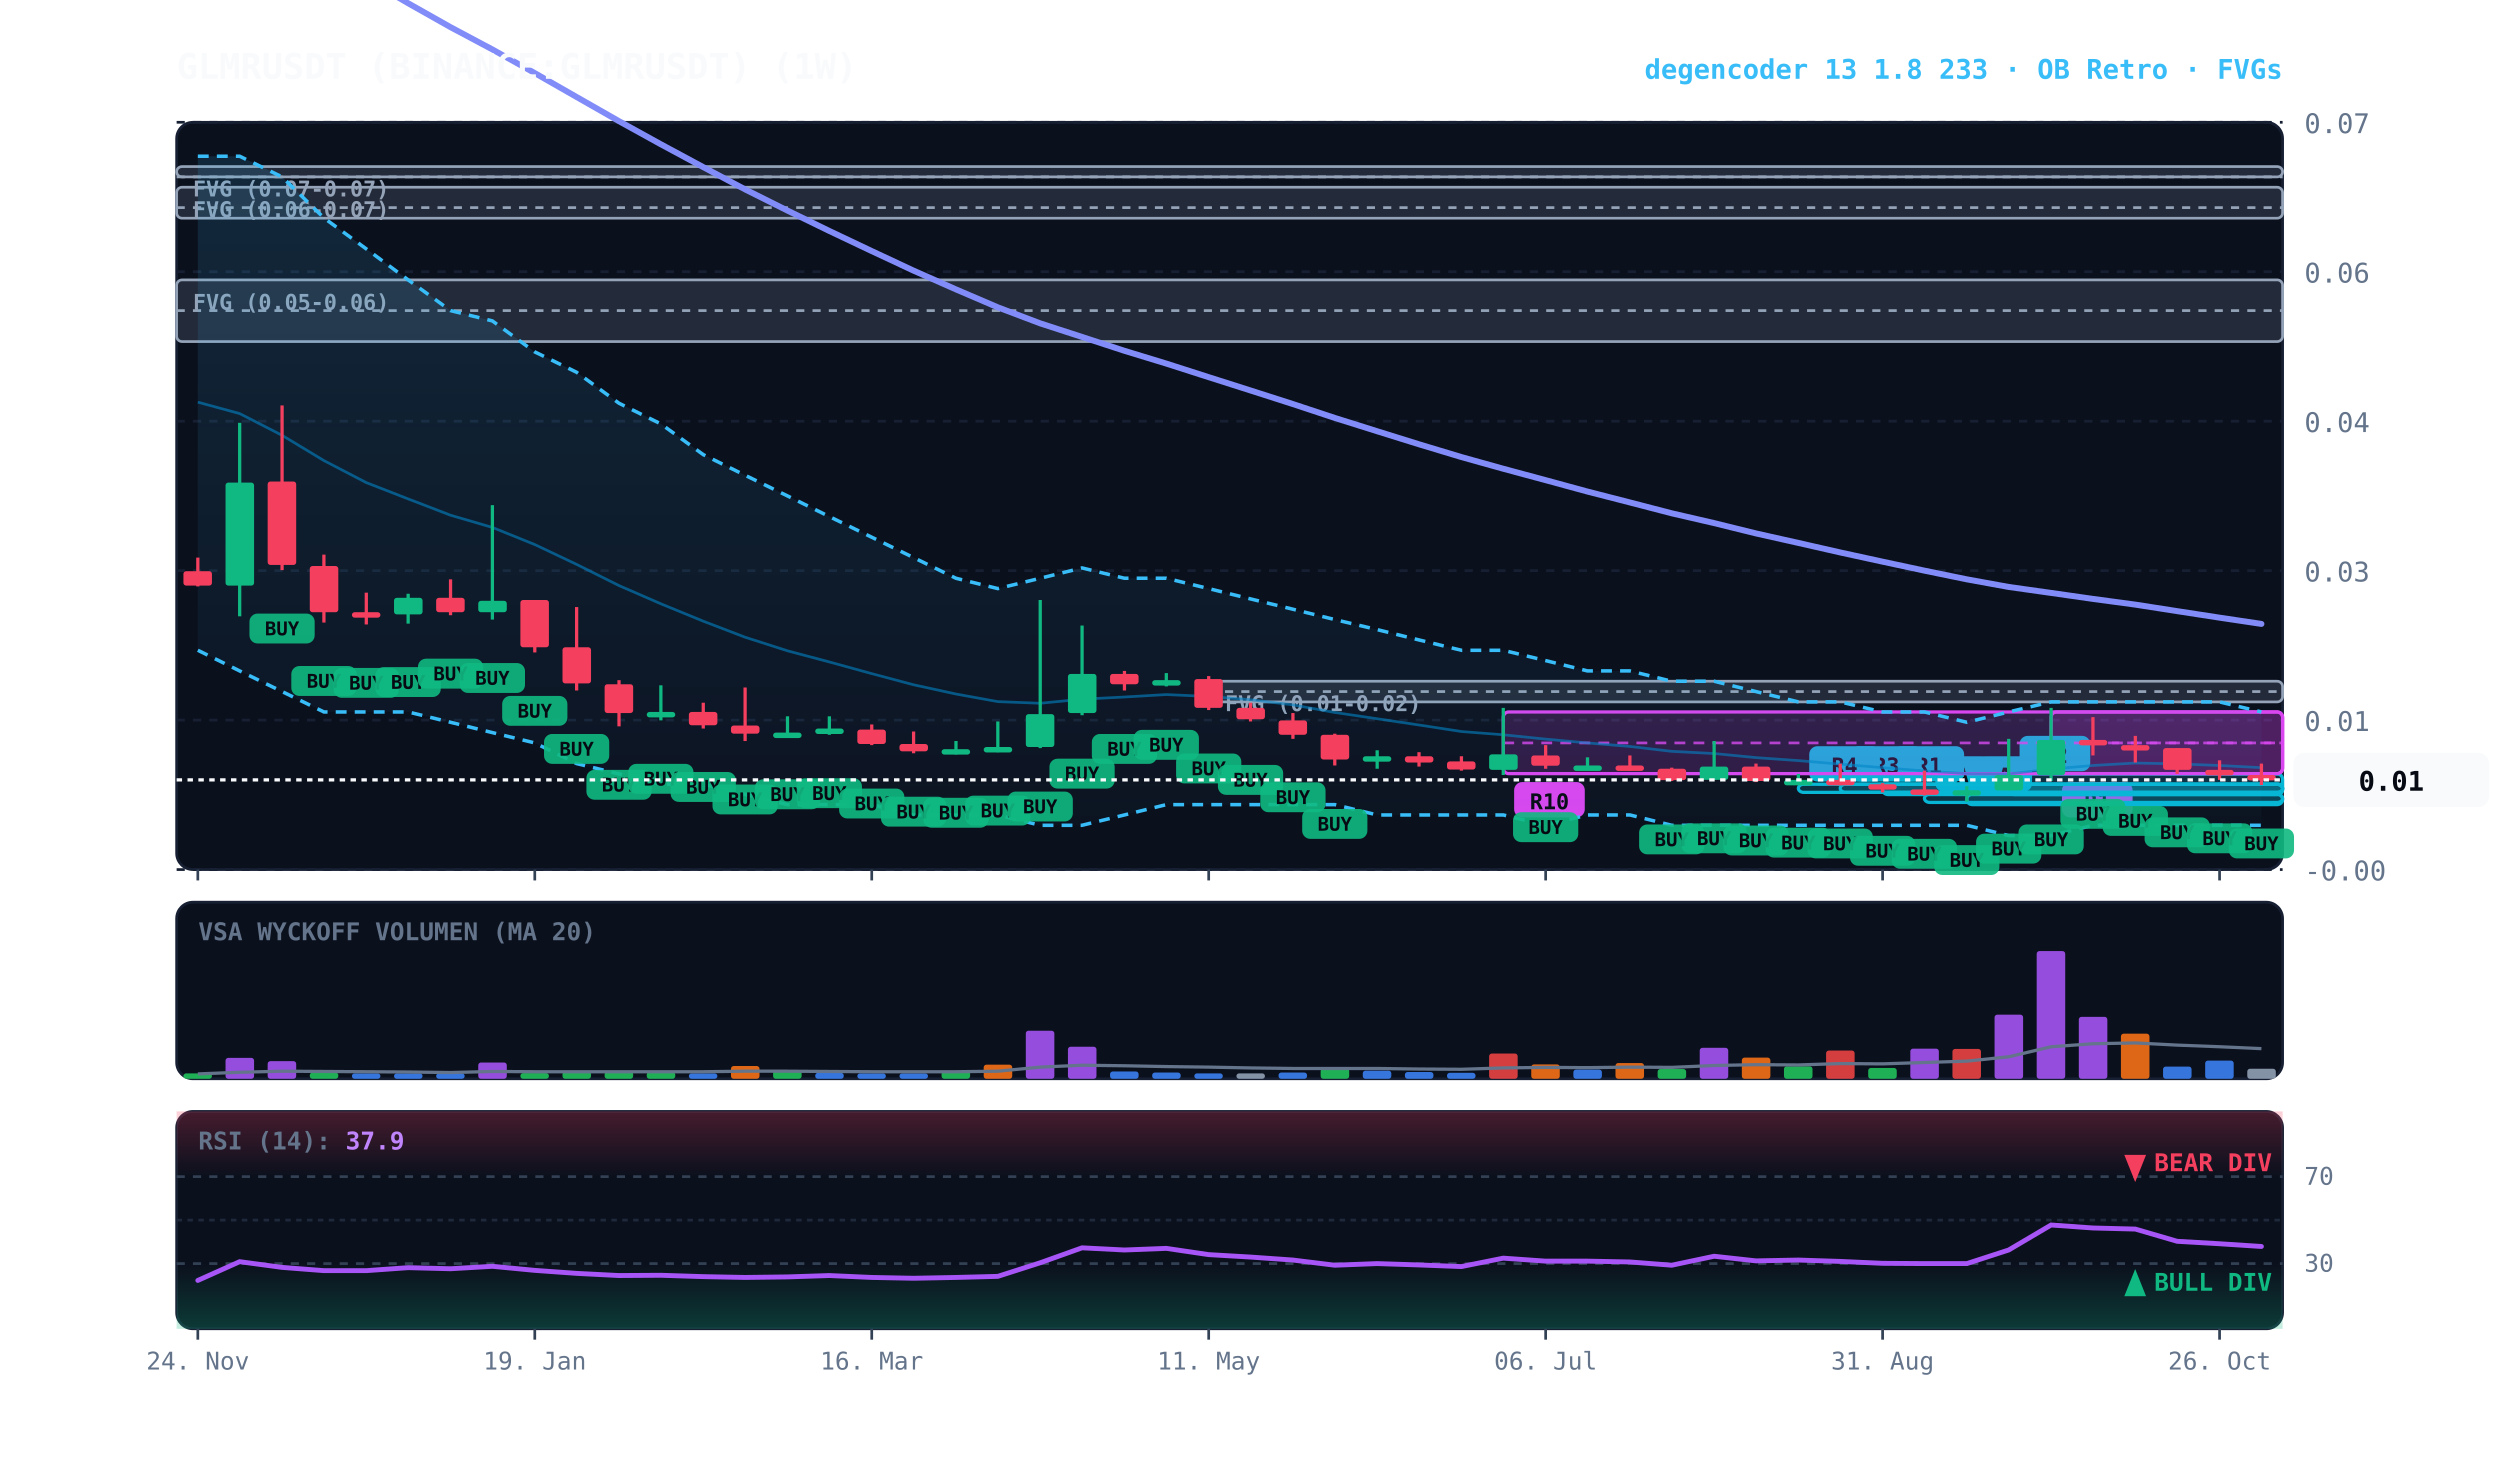
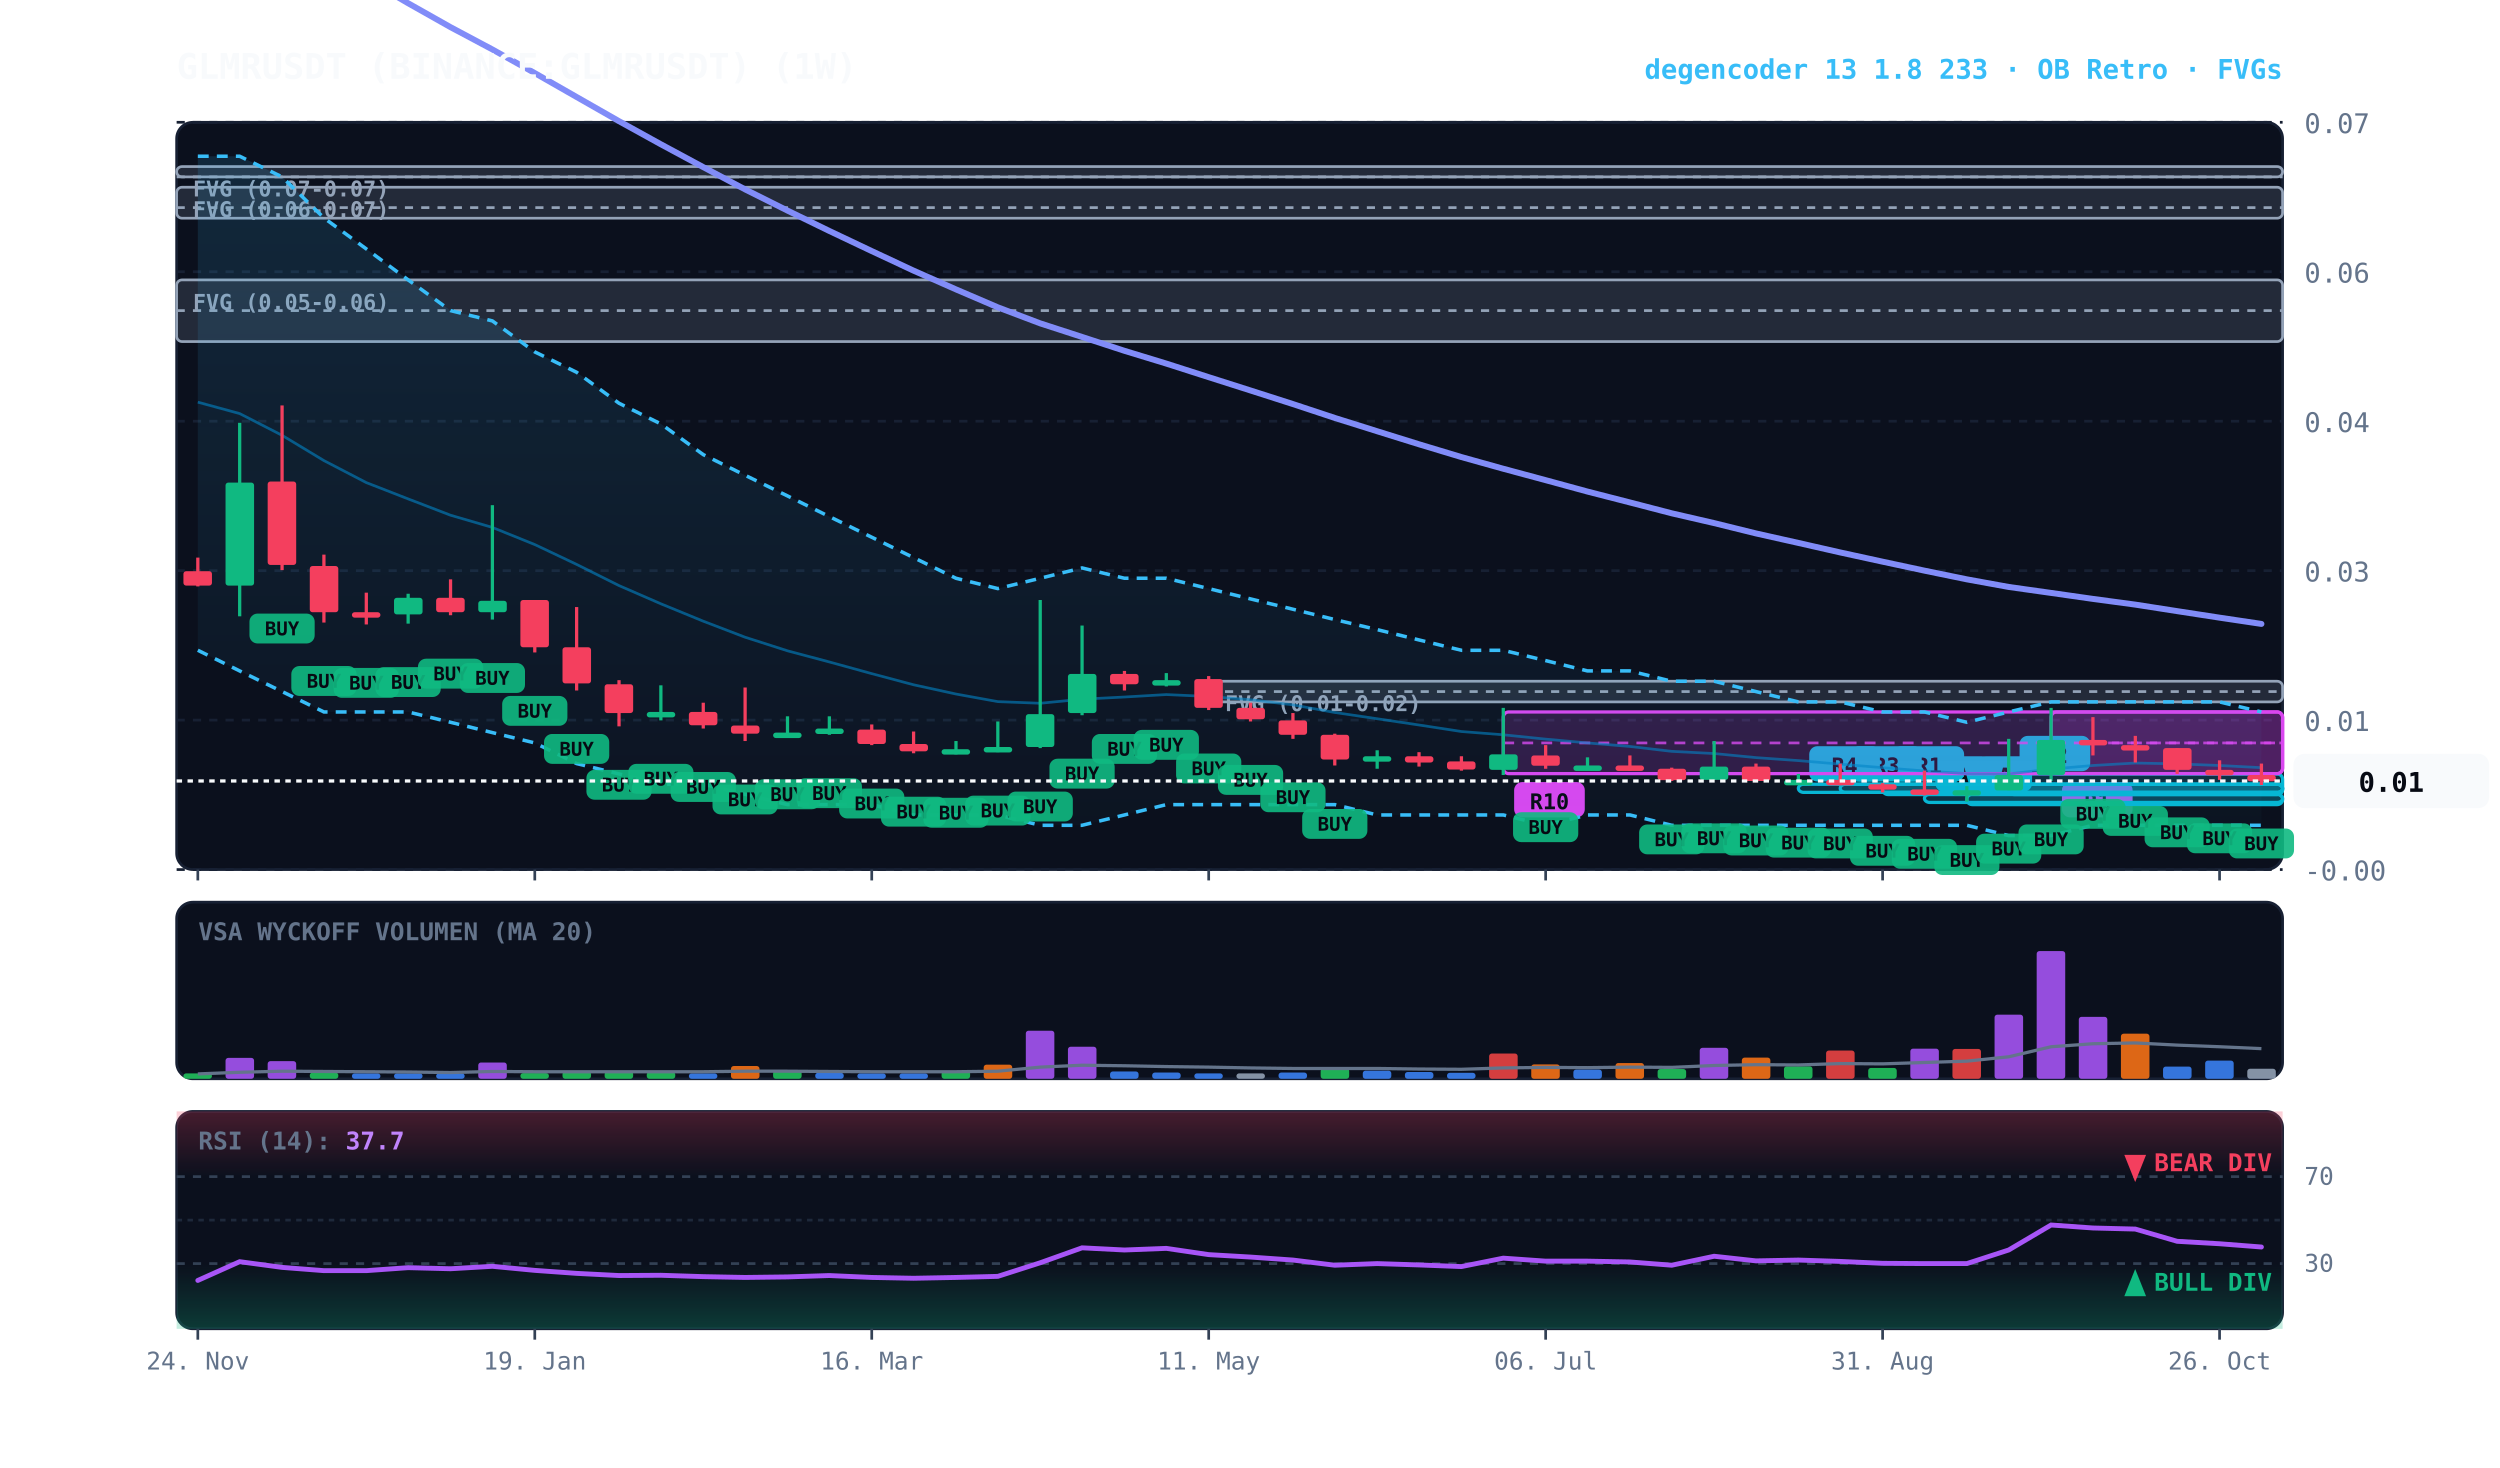
<svg xmlns="http://www.w3.org/2000/svg" viewBox="0 0 920 540" width="100%" height="100%" style="background:#070a13; font-family:'JetBrains Mono', monospace;">
  <defs>
    <linearGradient id="cloud-grad" x1="0%" y1="0%" x2="0%" y2="100%">
      <stop offset="0%" stop-color="#38bdf8" stop-opacity="0.14" />
      <stop offset="100%" stop-color="#38bdf8" stop-opacity="0.02" />
    </linearGradient>
    <linearGradient id="rsi-overbought" x1="0%" y1="0%" x2="0%" y2="100%">
      <stop offset="0%" stop-color="#f43f5e" stop-opacity="0.25" />
      <stop offset="100%" stop-color="#f43f5e" stop-opacity="0.0" />
    </linearGradient>
    <linearGradient id="rsi-oversold" x1="0%" y1="0%" x2="0%" y2="100%">
      <stop offset="0%" stop-color="#10b981" stop-opacity="0.0" />
      <stop offset="100%" stop-color="#10b981" stop-opacity="0.25" />
    </linearGradient>
  </defs>
  <rect x="65" y="45" width="775" height="275" fill="#0b101d" rx="6" stroke="#172033" stroke-width="1" />
  <rect x="65" y="332" width="775" height="65" fill="#0b101d" rx="6" stroke="#172033" stroke-width="1" />
  <rect x="65" y="409" width="775" height="80" fill="#0b101d" rx="6" stroke="#172033" stroke-width="1" />
  <line x1="65" y1="320.0" x2="840" y2="320.0" stroke="#172033" stroke-dasharray="3,3" stroke-width="1" />
  <text x="848" y="324.0" fill="#64748b" font-size="10" text-anchor="start">-0.00</text>
  <line x1="65" y1="265.0" x2="840" y2="265.0" stroke="#172033" stroke-dasharray="3,3" stroke-width="1" />
  <text x="848" y="269.0" fill="#64748b" font-size="10" text-anchor="start">0.01</text>
  <line x1="65" y1="210.0" x2="840" y2="210.0" stroke="#172033" stroke-dasharray="3,3" stroke-width="1" />
  <text x="848" y="214.0" fill="#64748b" font-size="10" text-anchor="start">0.03</text>
  <line x1="65" y1="155.0" x2="840" y2="155.0" stroke="#172033" stroke-dasharray="3,3" stroke-width="1" />
  <text x="848" y="159.0" fill="#64748b" font-size="10" text-anchor="start">0.04</text>
  <line x1="65" y1="100.0" x2="840" y2="100.0" stroke="#172033" stroke-dasharray="3,3" stroke-width="1" />
  <text x="848" y="104.0" fill="#64748b" font-size="10" text-anchor="start">0.06</text>
  <line x1="65" y1="45.0" x2="840" y2="45.0" stroke="#172033" stroke-dasharray="3,3" stroke-width="1" />
  <text x="848" y="49.0" fill="#64748b" font-size="10" text-anchor="start">0.07</text>
  <rect x="444.8" y="250.7" width="395.2" height="7.6" fill="rgba(148, 163, 184, 0.18)" stroke="#94a3b8" stroke-width="1" rx="2" />
  <line x1="444.8" y1="254.5" x2="840" y2="254.5" stroke="#94a3b8" stroke-dasharray="3,3" stroke-width="1" />
  <text x="450.8" y="261.7" fill="#94a3b8" font-size="8" font-weight="bold">FVG (0.01-0.02)</text>
  <rect x="65.0" y="103.0" width="775.0" height="22.7" fill="rgba(148, 163, 184, 0.18)" stroke="#94a3b8" stroke-width="1" rx="2" />
  <line x1="65.0" y1="114.3" x2="840" y2="114.3" stroke="#94a3b8" stroke-dasharray="3,3" stroke-width="1" />
  <text x="71.0" y="114.0" fill="#94a3b8" font-size="8" font-weight="bold">FVG (0.05-0.06)</text>
  <rect x="65.0" y="68.9" width="775.0" height="11.4" fill="rgba(148, 163, 184, 0.18)" stroke="#94a3b8" stroke-width="1" rx="2" />
  <line x1="65.0" y1="76.4" x2="840" y2="76.4" stroke="#94a3b8" stroke-dasharray="3,3" stroke-width="1" />
  <text x="71.0" y="79.9" fill="#94a3b8" font-size="8" font-weight="bold">FVG (0.06-0.07)</text>
  <rect x="65.0" y="61.3" width="775.0" height="3.8" fill="rgba(148, 163, 184, 0.18)" stroke="#94a3b8" stroke-width="1" rx="2" />
  <line x1="65.0" y1="65.1" x2="840" y2="65.1" stroke="#94a3b8" stroke-dasharray="3,3" stroke-width="1" />
  <text x="71.0" y="72.3" fill="#94a3b8" font-size="8" font-weight="bold">FVG (0.07-0.07)</text>
  <rect x="754.8" y="262.0" width="85.2" height="22.7" fill="rgba(217, 70, 239, 0.18)" stroke="#d946ef" stroke-width="1.2" rx="2" />
  <line x1="754.8" y1="273.4" x2="840" y2="273.4" stroke="#d946ef" stroke-dasharray="4,3" stroke-width="1.0" opacity="0.8" />
  <rect x="758.8" y="287.8" width="26" height="13" fill="#d946ef" rx="3" />
  <text x="771.8" y="297.8" fill="#070a13" font-size="8" font-weight="bold" text-anchor="middle">R1</text>
  <rect x="739.2" y="284.8" width="100.8" height="7.6" fill="rgba(6, 182, 212, 0.18)" stroke="#06b6d4" stroke-width="1.2" rx="2" />
  <line x1="739.2" y1="288.6" x2="840" y2="288.6" stroke="#06b6d4" stroke-dasharray="4,3" stroke-width="1.0" opacity="0.8" />
  <rect x="743.2" y="270.8" width="26" height="13" fill="#06b6d4" rx="3" />
  <text x="756.2" y="280.8" fill="#070a13" font-size="8" font-weight="bold" text-anchor="middle">R2</text>
  <rect x="723.8" y="292.3" width="116.2" height="3.8" fill="rgba(6, 182, 212, 0.18)" stroke="#06b6d4" stroke-width="1.2" rx="2" />
  <line x1="723.8" y1="292.3" x2="840" y2="292.3" stroke="#06b6d4" stroke-dasharray="4,3" stroke-width="1.0" opacity="0.8" />
  <rect x="727.8" y="278.3" width="20" height="13" fill="#06b6d4" rx="3" />
  <text x="737.8" y="288.3" fill="#070a13" font-size="8" font-weight="bold" text-anchor="middle">A</text>
  <rect x="708.2" y="292.3" width="131.8" height="3.0" fill="rgba(6, 182, 212, 0.18)" stroke="#06b6d4" stroke-width="1.2" rx="2" />
  <line x1="708.2" y1="292.3" x2="840" y2="292.3" stroke="#06b6d4" stroke-dasharray="4,3" stroke-width="1.0" opacity="0.8" />
  <rect x="712.2" y="278.3" width="20" height="13" fill="#06b6d4" rx="3" />
  <text x="722.2" y="288.3" fill="#070a13" font-size="8" font-weight="bold" text-anchor="middle">A</text>
  <rect x="692.8" y="288.6" width="147.2" height="3.8" fill="rgba(6, 182, 212, 0.18)" stroke="#06b6d4" stroke-width="1.2" rx="2" />
  <line x1="692.8" y1="288.6" x2="840" y2="288.6" stroke="#06b6d4" stroke-dasharray="4,3" stroke-width="1.0" opacity="0.8" />
  <rect x="696.8" y="274.6" width="26" height="13" fill="#06b6d4" rx="3" />
  <text x="709.8" y="284.6" fill="#070a13" font-size="8" font-weight="bold" text-anchor="middle">R1</text>
  <rect x="677.2" y="288.6" width="162.8" height="3.0" fill="rgba(6, 182, 212, 0.18)" stroke="#06b6d4" stroke-width="1.2" rx="2" />
  <line x1="677.2" y1="288.6" x2="840" y2="288.6" stroke="#06b6d4" stroke-dasharray="4,3" stroke-width="1.0" opacity="0.8" />
  <rect x="681.2" y="274.6" width="26" height="13" fill="#06b6d4" rx="3" />
  <text x="694.2" y="284.6" fill="#070a13" font-size="8" font-weight="bold" text-anchor="middle">R3</text>
  <rect x="661.8" y="288.6" width="178.2" height="3.0" fill="rgba(6, 182, 212, 0.18)" stroke="#06b6d4" stroke-width="1.2" rx="2" />
  <line x1="661.8" y1="288.6" x2="840" y2="288.6" stroke="#06b6d4" stroke-dasharray="4,3" stroke-width="1.0" opacity="0.8" />
  <rect x="665.8" y="274.6" width="26" height="13" fill="#06b6d4" rx="3" />
  <text x="678.8" y="284.6" fill="#070a13" font-size="8" font-weight="bold" text-anchor="middle">R4</text>
  <rect x="553.2" y="262.0" width="286.8" height="22.7" fill="rgba(217, 70, 239, 0.18)" stroke="#d946ef" stroke-width="1.2" rx="2" />
  <line x1="553.2" y1="273.4" x2="840" y2="273.4" stroke="#d946ef" stroke-dasharray="4,3" stroke-width="1.0" opacity="0.8" />
  <rect x="557.2" y="287.8" width="26" height="13" fill="#d946ef" rx="3" />
  <text x="570.2" y="297.8" fill="#070a13" font-size="8" font-weight="bold" text-anchor="middle">R10</text>
  <polygon points="72.8,57.5 88.2,57.5 103.8,65.1 119.2,80.2 134.8,91.6 150.2,103.0 165.8,114.3 181.2,118.1 196.8,129.5 212.2,137.0 227.8,148.4 243.2,156.0 258.8,167.3 274.2,174.9 289.8,182.5 305.2,190.1 320.8,197.7 336.2,205.2 351.8,212.8 367.2,216.6 382.8,212.8 398.2,209.0 413.8,212.8 429.2,212.8 444.8,216.6 460.2,220.4 475.8,224.2 491.2,228.0 506.8,231.7 522.2,235.5 537.8,239.3 553.2,239.3 568.8,243.1 584.2,246.9 599.8,246.9 615.2,250.7 630.8,250.7 646.2,254.5 661.8,258.3 677.2,258.3 692.8,262.0 708.2,262.0 723.8,265.8 739.2,262.0 754.8,258.3 770.2,258.3 785.8,258.3 801.2,258.3 816.8,258.3 832.2,262.0 832.2,303.7 816.8,303.7 801.2,303.7 785.8,303.7 770.2,303.7 754.8,307.5 739.2,307.5 723.8,303.7 708.2,303.7 692.8,303.7 677.2,303.7 661.8,303.7 646.2,303.7 630.8,303.7 615.2,303.7 599.8,299.9 584.2,299.9 568.8,303.7 553.2,299.9 537.8,299.9 522.2,299.9 506.8,299.9 491.2,296.1 475.8,296.1 460.2,296.1 444.8,296.1 429.2,296.1 413.8,299.9 398.2,303.7 382.8,303.7 367.2,299.9 351.8,299.9 336.2,299.9 320.8,296.1 305.2,296.1 289.8,296.1 274.2,292.3 258.8,288.6 243.2,288.6 227.8,284.8 212.2,281.0 196.8,273.4 181.2,269.6 165.8,265.8 150.2,262.0 134.8,262.0 119.2,262.0 103.8,254.5 88.2,246.9 72.8,239.3" fill="url(#cloud-grad)" />
  <polyline points="72.8,57.5 88.2,57.5 103.8,65.1 119.2,80.2 134.8,91.6 150.2,103.0 165.8,114.3 181.2,118.1 196.8,129.5 212.2,137.0 227.8,148.4 243.2,156.0 258.8,167.3 274.2,174.9 289.8,182.5 305.2,190.1 320.8,197.7 336.2,205.2 351.8,212.8 367.2,216.6 382.8,212.8 398.2,209.0 413.8,212.8 429.2,212.8 444.8,216.6 460.2,220.4 475.8,224.2 491.2,228.0 506.8,231.7 522.2,235.5 537.8,239.3 553.2,239.3 568.8,243.1 584.2,246.9 599.8,246.9 615.2,250.7 630.8,250.7 646.2,254.5 661.8,258.3 677.2,258.3 692.8,262.0 708.2,262.0 723.8,265.8 739.2,262.0 754.8,258.3 770.2,258.3 785.8,258.3 801.2,258.3 816.8,258.3 832.2,262.0" fill="none" stroke="#38bdf8" stroke-width="1.3" stroke-dasharray="4,3" />
  <polyline points="72.8,239.3 88.2,246.9 103.8,254.5 119.2,262.0 134.8,262.0 150.2,262.0 165.8,265.8 181.2,269.6 196.8,273.4 212.2,281.0 227.8,284.8 243.2,288.6 258.8,288.6 274.2,292.3 289.8,296.1 305.2,296.1 320.8,296.1 336.2,299.9 351.8,299.9 367.2,299.9 382.8,303.7 398.2,303.7 413.8,299.9 429.2,296.1 444.8,296.1 460.2,296.1 475.8,296.1 491.2,296.1 506.8,299.9 522.2,299.9 537.8,299.9 553.2,299.9 568.8,303.7 584.2,299.9 599.8,299.9 615.2,303.7 630.8,303.7 646.2,303.7 661.8,303.7 677.2,303.7 692.8,303.7 708.2,303.7 723.8,303.7 739.2,307.5 754.8,307.5 770.2,303.7 785.8,303.7 801.2,303.7 816.8,303.7 832.2,303.7" fill="none" stroke="#38bdf8" stroke-width="1.3" stroke-dasharray="4,3" />
  <polyline points="72.8,148.0 88.2,152.2 103.8,160.2 119.2,169.5 134.8,177.6 150.2,183.6 165.8,189.6 181.2,194.1 196.8,200.4 212.2,207.7 227.8,215.5 243.2,222.2 258.8,228.6 274.2,234.5 289.8,239.5 305.2,243.6 320.8,247.9 336.2,252.0 351.8,255.4 367.2,258.2 382.8,258.8 398.2,257.3 413.8,256.5 429.2,255.6 444.8,256.3 460.2,257.5 475.8,259.4 491.2,262.2 506.8,264.5 522.2,266.8 537.8,269.2 553.2,270.4 568.8,272.0 584.2,273.4 599.8,274.7 615.2,276.5 630.8,277.3 646.2,278.8 661.8,279.9 677.2,281.2 692.8,282.5 708.2,283.7 723.8,284.7 739.2,284.8 754.8,283.0 770.2,281.7 785.8,280.8 801.2,281.1 816.8,281.7 832.2,282.5" fill="none" stroke="#0284c7" stroke-width="1.0" stroke-opacity="0.6" />
  <polyline points="72.8,-45.5 88.2,-36.8 103.8,-27.2 119.2,-17.3 134.8,-7.8 150.2,1.2 165.8,10.0 181.2,18.2 196.8,26.9 212.2,35.7 227.8,44.6 243.2,53.1 258.8,61.5 274.2,69.7 289.8,77.5 305.2,85.0 320.8,92.4 336.2,99.6 351.8,106.5 367.2,113.1 382.8,119.0 398.2,124.0 413.8,129.1 429.2,133.8 444.8,138.8 460.2,143.7 475.8,148.7 491.2,153.8 506.8,158.7 522.2,163.5 537.8,168.2 553.2,172.5 568.8,176.7 584.2,180.9 599.8,184.9 615.2,188.9 630.8,192.5 646.2,196.3 661.8,199.8 677.2,203.3 692.8,206.7 708.2,210.0 723.8,213.2 739.2,216.0 754.8,218.2 770.2,220.4 785.8,222.5 801.2,224.9 816.8,227.3 832.2,229.6" fill="none" stroke="#818cf8" stroke-width="2.2" stroke-linecap="round" />
  <line x1="72.8" y1="205.2" x2="72.8" y2="215.8" stroke="#f43f5e" stroke-width="1.2" />
  <rect x="67.5" y="210.2" width="10.5" height="5.3" fill="#f43f5e" rx="1" />
  <line x1="88.2" y1="155.6" x2="88.2" y2="226.8" stroke="#10b981" stroke-width="1.2" />
  <rect x="83.0" y="177.6" width="10.5" height="37.9" fill="#10b981" rx="1" />
  <line x1="103.8" y1="149.2" x2="103.8" y2="209.8" stroke="#f43f5e" stroke-width="1.2" />
  <rect x="98.5" y="177.2" width="10.5" height="30.7" fill="#f43f5e" rx="1" />
  <rect x="91.8" y="225.8" width="24" height="11" fill="#10b981" rx="3" opacity="0.9" />
  <text x="103.8" y="233.8" fill="#070a13" font-size="7" font-weight="bold" text-anchor="middle">BUY</text>
  <line x1="119.2" y1="204.1" x2="119.2" y2="229.1" stroke="#f43f5e" stroke-width="1.2" />
  <rect x="114.0" y="208.3" width="10.5" height="17.0" fill="#f43f5e" rx="1" />
  <rect x="107.2" y="245.1" width="24" height="11" fill="#10b981" rx="3" opacity="0.9" />
  <text x="119.2" y="253.1" fill="#070a13" font-size="7" font-weight="bold" text-anchor="middle">BUY</text>
  <line x1="134.8" y1="218.1" x2="134.8" y2="229.8" stroke="#f43f5e" stroke-width="1.2" />
  <rect x="129.5" y="225.3" width="10.5" height="2.0" fill="#f43f5e" rx="1" />
  <rect x="122.8" y="245.8" width="24" height="11" fill="#10b981" rx="3" opacity="0.9" />
  <text x="134.8" y="253.8" fill="#070a13" font-size="7" font-weight="bold" text-anchor="middle">BUY</text>
  <line x1="150.2" y1="218.5" x2="150.2" y2="229.5" stroke="#10b981" stroke-width="1.2" />
  <rect x="145.0" y="220.0" width="10.5" height="6.1" fill="#10b981" rx="1" />
  <rect x="138.2" y="245.5" width="24" height="11" fill="#10b981" rx="3" opacity="0.9" />
  <text x="150.2" y="253.5" fill="#070a13" font-size="7" font-weight="bold" text-anchor="middle">BUY</text>
  <line x1="165.8" y1="213.2" x2="165.8" y2="226.4" stroke="#f43f5e" stroke-width="1.2" />
  <rect x="160.5" y="220.0" width="10.5" height="5.3" fill="#f43f5e" rx="1" />
  <rect x="153.8" y="242.4" width="24" height="11" fill="#10b981" rx="3" opacity="0.9" />
  <text x="165.8" y="250.4" fill="#070a13" font-size="7" font-weight="bold" text-anchor="middle">BUY</text>
  <line x1="181.2" y1="185.9" x2="181.2" y2="228.0" stroke="#10b981" stroke-width="1.2" />
  <rect x="176.0" y="221.1" width="10.5" height="4.2" fill="#10b981" rx="1" />
  <rect x="169.2" y="244.0" width="24" height="11" fill="#10b981" rx="3" opacity="0.9" />
  <text x="181.2" y="252.0" fill="#070a13" font-size="7" font-weight="bold" text-anchor="middle">BUY</text>
  <line x1="196.8" y1="220.8" x2="196.8" y2="240.1" stroke="#f43f5e" stroke-width="1.2" />
  <rect x="191.5" y="220.8" width="10.5" height="17.4" fill="#f43f5e" rx="1" />
  <rect x="184.8" y="256.1" width="24" height="11" fill="#10b981" rx="3" opacity="0.9" />
  <text x="196.8" y="264.1" fill="#070a13" font-size="7" font-weight="bold" text-anchor="middle">BUY</text>
  <line x1="212.2" y1="223.4" x2="212.2" y2="254.1" stroke="#f43f5e" stroke-width="1.2" />
  <rect x="207.0" y="238.2" width="10.5" height="13.3" fill="#f43f5e" rx="1" />
  <rect x="200.2" y="270.1" width="24" height="11" fill="#10b981" rx="3" opacity="0.9" />
  <text x="212.2" y="278.1" fill="#070a13" font-size="7" font-weight="bold" text-anchor="middle">BUY</text>
  <line x1="227.8" y1="250.3" x2="227.8" y2="267.3" stroke="#f43f5e" stroke-width="1.2" />
  <rect x="222.5" y="251.8" width="10.5" height="10.6" fill="#f43f5e" rx="1" />
  <rect x="215.8" y="283.3" width="24" height="11" fill="#10b981" rx="3" opacity="0.9" />
  <text x="227.8" y="291.3" fill="#070a13" font-size="7" font-weight="bold" text-anchor="middle">BUY</text>
  <line x1="243.2" y1="252.2" x2="243.2" y2="265.1" stroke="#10b981" stroke-width="1.2" />
  <rect x="238.0" y="262.0" width="10.5" height="2.0" fill="#10b981" rx="1" />
  <rect x="231.2" y="281.1" width="24" height="11" fill="#10b981" rx="3" opacity="0.9" />
  <text x="243.2" y="289.1" fill="#070a13" font-size="7" font-weight="bold" text-anchor="middle">BUY</text>
  <line x1="258.8" y1="258.6" x2="258.8" y2="268.1" stroke="#f43f5e" stroke-width="1.2" />
  <rect x="253.5" y="262.0" width="10.5" height="4.9" fill="#f43f5e" rx="1" />
  <rect x="246.8" y="284.1" width="24" height="11" fill="#10b981" rx="3" opacity="0.9" />
  <text x="258.8" y="292.1" fill="#070a13" font-size="7" font-weight="bold" text-anchor="middle">BUY</text>
  <line x1="274.2" y1="253.0" x2="274.2" y2="272.7" stroke="#f43f5e" stroke-width="1.2" />
  <rect x="269.0" y="267.0" width="10.5" height="3.0" fill="#f43f5e" rx="1" />
  <rect x="262.2" y="288.7" width="24" height="11" fill="#10b981" rx="3" opacity="0.9" />
  <text x="274.2" y="296.7" fill="#070a13" font-size="7" font-weight="bold" text-anchor="middle">BUY</text>
  <line x1="289.8" y1="263.6" x2="289.8" y2="270.8" stroke="#10b981" stroke-width="1.2" />
  <rect x="284.5" y="269.6" width="10.5" height="2.0" fill="#10b981" rx="1" />
  <rect x="277.8" y="286.8" width="24" height="11" fill="#10b981" rx="3" opacity="0.9" />
  <text x="289.8" y="294.8" fill="#070a13" font-size="7" font-weight="bold" text-anchor="middle">BUY</text>
  <line x1="305.2" y1="263.6" x2="305.2" y2="270.4" stroke="#10b981" stroke-width="1.2" />
  <rect x="300.0" y="268.1" width="10.5" height="2.0" fill="#10b981" rx="1" />
  <rect x="293.2" y="286.4" width="24" height="11" fill="#10b981" rx="3" opacity="0.9" />
  <text x="305.2" y="294.4" fill="#070a13" font-size="7" font-weight="bold" text-anchor="middle">BUY</text>
  <line x1="320.8" y1="266.6" x2="320.8" y2="274.2" stroke="#f43f5e" stroke-width="1.2" />
  <rect x="315.5" y="268.5" width="10.5" height="5.3" fill="#f43f5e" rx="1" />
  <rect x="308.8" y="290.2" width="24" height="11" fill="#10b981" rx="3" opacity="0.9" />
  <text x="320.8" y="298.2" fill="#070a13" font-size="7" font-weight="bold" text-anchor="middle">BUY</text>
  <line x1="336.2" y1="269.2" x2="336.2" y2="277.2" stroke="#f43f5e" stroke-width="1.2" />
  <rect x="331.0" y="273.8" width="10.5" height="2.7" fill="#f43f5e" rx="1" />
  <rect x="324.2" y="293.2" width="24" height="11" fill="#10b981" rx="3" opacity="0.9" />
  <text x="336.2" y="301.2" fill="#070a13" font-size="7" font-weight="bold" text-anchor="middle">BUY</text>
  <line x1="351.8" y1="272.7" x2="351.8" y2="277.6" stroke="#10b981" stroke-width="1.2" />
  <rect x="346.5" y="275.7" width="10.5" height="2.0" fill="#10b981" rx="1" />
  <rect x="339.8" y="293.6" width="24" height="11" fill="#10b981" rx="3" opacity="0.9" />
  <text x="351.8" y="301.6" fill="#070a13" font-size="7" font-weight="bold" text-anchor="middle">BUY</text>
  <line x1="367.2" y1="265.5" x2="367.2" y2="276.8" stroke="#10b981" stroke-width="1.2" />
  <rect x="362.0" y="274.9" width="10.5" height="2.0" fill="#10b981" rx="1" />
  <rect x="355.2" y="292.8" width="24" height="11" fill="#10b981" rx="3" opacity="0.9" />
  <text x="367.2" y="300.8" fill="#070a13" font-size="7" font-weight="bold" text-anchor="middle">BUY</text>
  <line x1="382.8" y1="220.8" x2="382.8" y2="275.3" stroke="#10b981" stroke-width="1.2" />
  <rect x="377.5" y="262.8" width="10.5" height="12.1" fill="#10b981" rx="1" />
  <rect x="370.8" y="291.3" width="24" height="11" fill="#10b981" rx="3" opacity="0.9" />
  <text x="382.8" y="299.3" fill="#070a13" font-size="7" font-weight="bold" text-anchor="middle">BUY</text>
  <line x1="398.2" y1="230.2" x2="398.2" y2="263.2" stroke="#10b981" stroke-width="1.2" />
  <rect x="393.0" y="248.0" width="10.5" height="14.4" fill="#10b981" rx="1" />
  <rect x="386.2" y="279.2" width="24" height="11" fill="#10b981" rx="3" opacity="0.9" />
  <text x="398.2" y="287.2" fill="#070a13" font-size="7" font-weight="bold" text-anchor="middle">BUY</text>
  <line x1="413.8" y1="246.9" x2="413.8" y2="254.1" stroke="#f43f5e" stroke-width="1.2" />
  <rect x="408.5" y="248.0" width="10.5" height="3.8" fill="#f43f5e" rx="1" />
  <rect x="401.8" y="270.1" width="24" height="11" fill="#10b981" rx="3" opacity="0.9" />
  <text x="413.8" y="278.1" fill="#070a13" font-size="7" font-weight="bold" text-anchor="middle">BUY</text>
  <line x1="429.2" y1="247.7" x2="429.2" y2="252.6" stroke="#10b981" stroke-width="1.2" />
  <rect x="424.0" y="250.3" width="10.5" height="2.0" fill="#10b981" rx="1" />
  <rect x="417.2" y="268.6" width="24" height="11" fill="#10b981" rx="3" opacity="0.9" />
  <text x="429.2" y="276.6" fill="#070a13" font-size="7" font-weight="bold" text-anchor="middle">BUY</text>
  <line x1="444.8" y1="248.8" x2="444.8" y2="261.3" stroke="#f43f5e" stroke-width="1.2" />
  <rect x="439.5" y="249.9" width="10.5" height="10.6" fill="#f43f5e" rx="1" />
  <rect x="432.8" y="277.3" width="24" height="11" fill="#10b981" rx="3" opacity="0.9" />
  <text x="444.8" y="285.3" fill="#070a13" font-size="7" font-weight="bold" text-anchor="middle">BUY</text>
  <line x1="460.2" y1="258.6" x2="460.2" y2="265.5" stroke="#f43f5e" stroke-width="1.2" />
  <rect x="455.0" y="260.5" width="10.5" height="4.2" fill="#f43f5e" rx="1" />
  <rect x="448.2" y="281.5" width="24" height="11" fill="#10b981" rx="3" opacity="0.9" />
  <text x="460.2" y="289.5" fill="#070a13" font-size="7" font-weight="bold" text-anchor="middle">BUY</text>
  <line x1="475.8" y1="262.4" x2="475.8" y2="271.9" stroke="#f43f5e" stroke-width="1.2" />
  <rect x="470.5" y="265.1" width="10.5" height="5.3" fill="#f43f5e" rx="1" />
  <rect x="463.8" y="287.9" width="24" height="11" fill="#10b981" rx="3" opacity="0.9" />
  <text x="475.8" y="295.9" fill="#070a13" font-size="7" font-weight="bold" text-anchor="middle">BUY</text>
  <line x1="491.2" y1="270.0" x2="491.2" y2="281.7" stroke="#f43f5e" stroke-width="1.2" />
  <rect x="486.0" y="270.4" width="10.5" height="9.1" fill="#f43f5e" rx="1" />
  <rect x="479.2" y="297.7" width="24" height="11" fill="#10b981" rx="3" opacity="0.9" />
  <text x="491.2" y="305.7" fill="#070a13" font-size="7" font-weight="bold" text-anchor="middle">BUY</text>
  <line x1="506.8" y1="276.1" x2="506.8" y2="282.9" stroke="#10b981" stroke-width="1.2" />
  <rect x="501.5" y="278.3" width="10.5" height="2.0" fill="#10b981" rx="1" />
  <line x1="522.2" y1="276.8" x2="522.2" y2="282.1" stroke="#f43f5e" stroke-width="1.2" />
  <rect x="517.0" y="278.3" width="10.5" height="2.3" fill="#f43f5e" rx="1" />
  <line x1="537.8" y1="278.3" x2="537.8" y2="283.6" stroke="#f43f5e" stroke-width="1.2" />
  <rect x="532.5" y="280.2" width="10.5" height="3.0" fill="#f43f5e" rx="1" />
  <line x1="553.2" y1="260.5" x2="553.2" y2="285.2" stroke="#10b981" stroke-width="1.2" />
  <rect x="548.0" y="277.6" width="10.5" height="5.7" fill="#10b981" rx="1" />
  <line x1="568.8" y1="274.2" x2="568.8" y2="282.9" stroke="#f43f5e" stroke-width="1.2" />
  <rect x="563.5" y="278.0" width="10.5" height="3.8" fill="#f43f5e" rx="1" />
  <rect x="556.8" y="298.9" width="24" height="11" fill="#10b981" rx="3" opacity="0.9" />
  <text x="568.8" y="306.9" fill="#070a13" font-size="7" font-weight="bold" text-anchor="middle">BUY</text>
  <line x1="584.2" y1="278.7" x2="584.2" y2="282.9" stroke="#10b981" stroke-width="1.2" />
  <rect x="579.0" y="281.7" width="10.5" height="2.0" fill="#10b981" rx="1" />
  <line x1="599.8" y1="278.0" x2="599.8" y2="283.6" stroke="#f43f5e" stroke-width="1.2" />
  <rect x="594.5" y="281.7" width="10.5" height="2.0" fill="#f43f5e" rx="1" />
  <line x1="615.2" y1="282.5" x2="615.2" y2="287.4" stroke="#f43f5e" stroke-width="1.2" />
  <rect x="610.0" y="282.9" width="10.5" height="4.2" fill="#f43f5e" rx="1" />
  <rect x="603.2" y="303.4" width="24" height="11" fill="#10b981" rx="3" opacity="0.9" />
  <text x="615.2" y="311.4" fill="#070a13" font-size="7" font-weight="bold" text-anchor="middle">BUY</text>
  <line x1="630.8" y1="272.7" x2="630.8" y2="287.0" stroke="#10b981" stroke-width="1.2" />
  <rect x="625.5" y="282.1" width="10.5" height="4.9" fill="#10b981" rx="1" />
  <rect x="618.8" y="303.0" width="24" height="11" fill="#10b981" rx="3" opacity="0.9" />
  <text x="630.8" y="311.0" fill="#070a13" font-size="7" font-weight="bold" text-anchor="middle">BUY</text>
  <line x1="646.2" y1="281.0" x2="646.2" y2="287.8" stroke="#f43f5e" stroke-width="1.2" />
  <rect x="641.0" y="282.1" width="10.5" height="5.3" fill="#f43f5e" rx="1" />
  <rect x="634.2" y="303.8" width="24" height="11" fill="#10b981" rx="3" opacity="0.9" />
  <text x="646.2" y="311.8" fill="#070a13" font-size="7" font-weight="bold" text-anchor="middle">BUY</text>
  <line x1="661.8" y1="284.8" x2="661.8" y2="288.6" stroke="#10b981" stroke-width="1.2" />
  <rect x="656.5" y="287.0" width="10.5" height="2.0" fill="#10b981" rx="1" />
  <rect x="649.8" y="304.6" width="24" height="11" fill="#10b981" rx="3" opacity="0.9" />
  <text x="661.8" y="312.6" fill="#070a13" font-size="7" font-weight="bold" text-anchor="middle">BUY</text>
  <line x1="677.2" y1="281.0" x2="677.2" y2="288.9" stroke="#f43f5e" stroke-width="1.2" />
  <rect x="672.0" y="287.0" width="10.5" height="2.0" fill="#f43f5e" rx="1" />
  <rect x="665.2" y="304.9" width="24" height="11" fill="#10b981" rx="3" opacity="0.9" />
  <text x="677.2" y="312.9" fill="#070a13" font-size="7" font-weight="bold" text-anchor="middle">BUY</text>
  <line x1="692.8" y1="288.2" x2="692.8" y2="291.6" stroke="#f43f5e" stroke-width="1.2" />
  <rect x="687.5" y="288.6" width="10.5" height="2.0" fill="#f43f5e" rx="1" />
  <rect x="680.8" y="307.6" width="24" height="11" fill="#10b981" rx="3" opacity="0.9" />
  <text x="692.8" y="315.6" fill="#070a13" font-size="7" font-weight="bold" text-anchor="middle">BUY</text>
  <line x1="708.2" y1="283.6" x2="708.2" y2="292.7" stroke="#f43f5e" stroke-width="1.2" />
  <rect x="703.0" y="290.5" width="10.5" height="2.0" fill="#f43f5e" rx="1" />
  <rect x="696.2" y="308.7" width="24" height="11" fill="#10b981" rx="3" opacity="0.9" />
  <text x="708.2" y="316.7" fill="#070a13" font-size="7" font-weight="bold" text-anchor="middle">BUY</text>
  <line x1="723.8" y1="289.3" x2="723.8" y2="295.0" stroke="#10b981" stroke-width="1.2" />
  <rect x="718.5" y="290.8" width="10.5" height="2.0" fill="#10b981" rx="1" />
  <rect x="711.8" y="311.0" width="24" height="11" fill="#10b981" rx="3" opacity="0.9" />
  <text x="723.8" y="319.0" fill="#070a13" font-size="7" font-weight="bold" text-anchor="middle">BUY</text>
  <line x1="739.2" y1="271.9" x2="739.2" y2="290.8" stroke="#10b981" stroke-width="1.2" />
  <rect x="734.0" y="285.2" width="10.5" height="5.7" fill="#10b981" rx="1" />
  <rect x="727.2" y="306.8" width="24" height="11" fill="#10b981" rx="3" opacity="0.9" />
  <text x="739.2" y="314.8" fill="#070a13" font-size="7" font-weight="bold" text-anchor="middle">BUY</text>
  <line x1="754.8" y1="260.5" x2="754.8" y2="287.4" stroke="#10b981" stroke-width="1.2" />
  <rect x="749.5" y="272.3" width="10.5" height="12.9" fill="#10b981" rx="1" />
  <rect x="742.8" y="303.4" width="24" height="11" fill="#10b981" rx="3" opacity="0.9" />
  <text x="754.8" y="311.4" fill="#070a13" font-size="7" font-weight="bold" text-anchor="middle">BUY</text>
  <line x1="770.2" y1="263.9" x2="770.2" y2="278.0" stroke="#f43f5e" stroke-width="1.2" />
  <rect x="765.0" y="272.3" width="10.5" height="2.0" fill="#f43f5e" rx="1" />
  <rect x="758.2" y="294.0" width="24" height="11" fill="#10b981" rx="3" opacity="0.9" />
  <text x="770.2" y="302.0" fill="#070a13" font-size="7" font-weight="bold" text-anchor="middle">BUY</text>
  <line x1="785.8" y1="270.8" x2="785.8" y2="280.6" stroke="#f43f5e" stroke-width="1.2" />
  <rect x="780.5" y="274.2" width="10.5" height="2.0" fill="#f43f5e" rx="1" />
  <rect x="773.8" y="296.6" width="24" height="11" fill="#10b981" rx="3" opacity="0.9" />
  <text x="785.8" y="304.6" fill="#070a13" font-size="7" font-weight="bold" text-anchor="middle">BUY</text>
  <line x1="801.2" y1="275.3" x2="801.2" y2="284.8" stroke="#f43f5e" stroke-width="1.2" />
  <rect x="796.0" y="275.3" width="10.5" height="8.0" fill="#f43f5e" rx="1" />
  <rect x="789.2" y="300.8" width="24" height="11" fill="#10b981" rx="3" opacity="0.9" />
  <text x="801.2" y="308.8" fill="#070a13" font-size="7" font-weight="bold" text-anchor="middle">BUY</text>
  <line x1="816.8" y1="279.8" x2="816.8" y2="287.0" stroke="#f43f5e" stroke-width="1.2" />
  <rect x="811.5" y="283.3" width="10.5" height="2.0" fill="#f43f5e" rx="1" />
  <rect x="804.8" y="303.0" width="24" height="11" fill="#10b981" rx="3" opacity="0.9" />
  <text x="816.8" y="311.0" fill="#070a13" font-size="7" font-weight="bold" text-anchor="middle">BUY</text>
  <line x1="832.2" y1="281.0" x2="832.2" y2="288.9" stroke="#f43f5e" stroke-width="1.2" />
-   <rect x="827.0" y="285.2" width="10.5" height="2.0" fill="#f43f5e" rx="1" />
+   <rect x="827.0" y="285.2" width="10.5" height="2.3" fill="#f43f5e" rx="1" />
  <rect x="820.2" y="304.9" width="24" height="11" fill="#10b981" rx="3" opacity="0.9" />
  <text x="832.2" y="312.9" fill="#070a13" font-size="7" font-weight="bold" text-anchor="middle">BUY</text>
-   <line x1="65" y1="287.0" x2="840" y2="287.0" stroke="#f8fafc" stroke-width="1.2" stroke-dasharray="2,2" />
-   <rect x="844" y="277.0" width="72" height="20" fill="#f8fafc" rx="4" />
-   <text x="880" y="291.0" fill="#070a13" font-size="10" font-weight="bold" text-anchor="middle">0.01</text>
+   <line x1="65" y1="287.4" x2="840" y2="287.4" stroke="#f8fafc" stroke-width="1.2" stroke-dasharray="2,2" />
+   <rect x="844" y="277.4" width="72" height="20" fill="#f8fafc" rx="4" />
+   <text x="880" y="291.4" fill="#070a13" font-size="10" font-weight="bold" text-anchor="middle">0.01</text>
  <text x="73" y="346" fill="#64748b" font-size="9" font-weight="bold">VSA WYCKOFF VOLUMEN (MA 20)</text>
  <rect x="67.5" y="395.0" width="10.5" height="2.0" fill="#22c55e" opacity="0.88" rx="1" />
  <rect x="83.0" y="389.3" width="10.5" height="7.7" fill="#a855f7" opacity="0.88" rx="1" />
  <rect x="98.5" y="390.5" width="10.5" height="6.5" fill="#a855f7" opacity="0.88" rx="1" />
  <rect x="114.0" y="394.7" width="10.5" height="2.3" fill="#22c55e" opacity="0.88" rx="1" />
  <rect x="129.5" y="395.0" width="10.5" height="2.0" fill="#3b82f6" opacity="0.88" rx="1" />
  <rect x="145.0" y="395.0" width="10.5" height="2.0" fill="#3b82f6" opacity="0.88" rx="1" />
  <rect x="160.5" y="395.0" width="10.5" height="2.0" fill="#3b82f6" opacity="0.88" rx="1" />
  <rect x="176.0" y="391.0" width="10.5" height="6.0" fill="#a855f7" opacity="0.88" rx="1" />
  <rect x="191.5" y="394.9" width="10.5" height="2.1" fill="#22c55e" opacity="0.88" rx="1" />
  <rect x="207.0" y="394.3" width="10.5" height="2.7" fill="#22c55e" opacity="0.88" rx="1" />
  <rect x="222.5" y="394.3" width="10.5" height="2.7" fill="#22c55e" opacity="0.88" rx="1" />
  <rect x="238.0" y="394.5" width="10.5" height="2.5" fill="#22c55e" opacity="0.88" rx="1" />
  <rect x="253.5" y="395.0" width="10.5" height="2.0" fill="#3b82f6" opacity="0.88" rx="1" />
  <rect x="269.0" y="392.3" width="10.5" height="4.7" fill="#f97316" opacity="0.88" rx="1" />
  <rect x="284.5" y="394.0" width="10.5" height="3.0" fill="#22c55e" opacity="0.88" rx="1" />
  <rect x="300.0" y="394.8" width="10.5" height="2.2" fill="#3b82f6" opacity="0.88" rx="1" />
  <rect x="315.5" y="395.0" width="10.5" height="2.0" fill="#3b82f6" opacity="0.88" rx="1" />
  <rect x="331.0" y="395.0" width="10.5" height="2.0" fill="#3b82f6" opacity="0.88" rx="1" />
  <rect x="346.5" y="394.2" width="10.5" height="2.8" fill="#22c55e" opacity="0.88" rx="1" />
  <rect x="362.0" y="391.8" width="10.5" height="5.2" fill="#f97316" opacity="0.88" rx="1" />
  <rect x="377.5" y="379.3" width="10.5" height="17.7" fill="#a855f7" opacity="0.88" rx="1" />
  <rect x="393.0" y="385.2" width="10.5" height="11.8" fill="#a855f7" opacity="0.88" rx="1" />
  <rect x="408.5" y="394.3" width="10.5" height="2.7" fill="#3b82f6" opacity="0.88" rx="1" />
  <rect x="424.0" y="394.7" width="10.5" height="2.3" fill="#3b82f6" opacity="0.88" rx="1" />
  <rect x="439.5" y="395.0" width="10.5" height="2.0" fill="#3b82f6" opacity="0.88" rx="1" />
  <rect x="455.0" y="395.0" width="10.5" height="2.0" fill="#94a3b8" opacity="0.88" rx="1" />
  <rect x="470.5" y="394.7" width="10.5" height="2.3" fill="#3b82f6" opacity="0.88" rx="1" />
  <rect x="486.0" y="393.2" width="10.5" height="3.8" fill="#22c55e" opacity="0.88" rx="1" />
  <rect x="501.5" y="394.0" width="10.5" height="3.0" fill="#3b82f6" opacity="0.88" rx="1" />
  <rect x="517.0" y="394.5" width="10.5" height="2.5" fill="#3b82f6" opacity="0.88" rx="1" />
  <rect x="532.5" y="394.8" width="10.5" height="2.2" fill="#3b82f6" opacity="0.88" rx="1" />
  <rect x="548.0" y="387.7" width="10.5" height="9.3" fill="#ef4444" opacity="0.88" rx="1" />
  <rect x="563.5" y="391.7" width="10.5" height="5.3" fill="#f97316" opacity="0.88" rx="1" />
  <rect x="579.0" y="393.6" width="10.5" height="3.4" fill="#3b82f6" opacity="0.88" rx="1" />
  <rect x="594.5" y="391.2" width="10.5" height="5.8" fill="#f97316" opacity="0.88" rx="1" />
  <rect x="610.0" y="393.4" width="10.5" height="3.6" fill="#22c55e" opacity="0.88" rx="1" />
  <rect x="625.5" y="385.6" width="10.5" height="11.4" fill="#a855f7" opacity="0.88" rx="1" />
  <rect x="641.0" y="389.2" width="10.5" height="7.8" fill="#f97316" opacity="0.88" rx="1" />
  <rect x="656.5" y="392.4" width="10.5" height="4.6" fill="#22c55e" opacity="0.88" rx="1" />
  <rect x="672.0" y="386.6" width="10.5" height="10.4" fill="#ef4444" opacity="0.88" rx="1" />
  <rect x="687.5" y="393.0" width="10.5" height="4.0" fill="#22c55e" opacity="0.88" rx="1" />
  <rect x="703.0" y="385.9" width="10.5" height="11.1" fill="#a855f7" opacity="0.88" rx="1" />
  <rect x="718.5" y="386.0" width="10.5" height="11.0" fill="#ef4444" opacity="0.88" rx="1" />
  <rect x="734.0" y="373.4" width="10.5" height="23.6" fill="#a855f7" opacity="0.88" rx="1" />
  <rect x="749.5" y="350.0" width="10.5" height="47.0" fill="#a855f7" opacity="0.88" rx="1" />
  <rect x="765.0" y="374.2" width="10.5" height="22.8" fill="#a855f7" opacity="0.88" rx="1" />
  <rect x="780.5" y="380.4" width="10.5" height="16.6" fill="#f97316" opacity="0.88" rx="1" />
  <rect x="796.0" y="392.5" width="10.5" height="4.5" fill="#3b82f6" opacity="0.88" rx="1" />
  <rect x="811.5" y="390.3" width="10.5" height="6.7" fill="#3b82f6" opacity="0.88" rx="1" />
  <rect x="827.0" y="393.3" width="10.5" height="3.7" fill="#94a3b8" opacity="0.88" rx="1" />
  <polyline points="72.8,395.2 88.2,394.6 103.8,394.2 119.2,394.3 134.8,394.4 150.2,394.5 165.8,394.7 181.2,394.3 196.8,394.4 212.2,394.4 227.8,394.4 243.2,394.4 258.8,394.4 274.2,394.2 289.8,394.2 305.2,394.3 320.8,394.4 336.2,394.4 351.8,394.4 367.2,394.2 382.8,392.7 398.2,392.0 413.8,392.2 429.2,392.5 444.8,392.7 460.2,393.0 475.8,393.2 491.2,393.2 506.8,393.2 522.2,393.4 537.8,393.5 553.2,393.0 568.8,392.8 584.2,392.9 599.8,392.7 615.2,392.8 630.8,392.1 646.2,391.8 661.8,391.9 677.2,391.4 692.8,391.5 708.2,391.0 723.8,390.5 739.2,388.9 754.8,385.2 770.2,384.1 785.8,383.8 801.2,384.6 816.8,385.2 832.2,385.9" fill="none" stroke="#64748b" stroke-width="1.2" />
  <rect x="65" y="409" width="775" height="24.0" fill="url(#rsi-overbought)" />
  <rect x="65" y="465.0" width="775" height="24.0" fill="url(#rsi-oversold)" />
  <line x1="65" y1="433.0" x2="840" y2="433.0" stroke="#334155" stroke-dasharray="3,3" stroke-width="1" />
  <text x="848" y="436.0" fill="#64748b" font-size="9">70</text>
  <line x1="65" y1="449.0" x2="840" y2="449.0" stroke="#1e293b" stroke-dasharray="2,2" stroke-width="1" />
  <line x1="65" y1="465.0" x2="840" y2="465.0" stroke="#334155" stroke-dasharray="3,3" stroke-width="1" />
  <text x="848" y="468.0" fill="#64748b" font-size="9">30</text>
-   <polyline points="72.8,471.2 88.2,464.3 103.8,466.4 119.2,467.6 134.8,467.6 150.2,466.5 165.8,466.9 181.2,466.0 196.8,467.5 212.2,468.6 227.8,469.4 243.2,469.3 258.8,469.8 274.2,470.1 289.8,469.9 305.2,469.4 320.8,470.1 336.2,470.4 351.8,470.1 367.2,469.7 382.8,464.7 398.2,459.2 413.8,460.0 429.2,459.4 444.8,461.7 460.2,462.6 475.8,463.7 491.2,465.6 506.8,465.0 522.2,465.5 537.8,466.1 553.2,463.0 568.8,464.1 584.2,464.1 599.8,464.4 615.2,465.6 630.8,462.3 646.2,464.0 661.8,463.7 677.2,464.2 692.8,464.9 708.2,465.0 723.8,465.0 739.2,460.0 754.8,450.8 770.2,451.9 785.8,452.3 801.2,456.8 816.8,457.7 832.2,458.7" fill="none" stroke="#a855f7" stroke-width="1.8" stroke-linecap="round" />
+   <polyline points="72.8,471.2 88.2,464.3 103.8,466.4 119.2,467.6 134.8,467.6 150.2,466.5 165.8,466.9 181.2,466.0 196.8,467.5 212.2,468.6 227.8,469.4 243.2,469.3 258.8,469.8 274.2,470.1 289.8,469.9 305.2,469.4 320.8,470.1 336.2,470.4 351.8,470.1 367.2,469.7 382.8,464.7 398.2,459.2 413.8,460.0 429.2,459.4 444.8,461.7 460.2,462.6 475.8,463.7 491.2,465.6 506.8,465.0 522.2,465.5 537.8,466.1 553.2,463.0 568.8,464.1 584.2,464.1 599.8,464.4 615.2,465.6 630.8,462.3 646.2,464.0 661.8,463.7 677.2,464.2 692.8,464.9 708.2,465.0 723.8,465.0 739.2,460.0 754.8,450.8 770.2,451.9 785.8,452.3 801.2,456.8 816.8,457.7 832.2,458.9" fill="none" stroke="#a855f7" stroke-width="1.8" stroke-linecap="round" />
  <g transform="translate(785.75, 477)">
    <path d="M 0 -10 L 4 0 L -4 0 Z" fill="#10b981" />
    <text x="7" y="-2" fill="#10b981" font-size="9" font-weight="bold">BULL DIV</text>
  </g>
  <g transform="translate(785.75, 425)">
    <path d="M 0 10 L 4 0 L -4 0 Z" fill="#f43f5e" />
    <text x="7" y="6" fill="#f43f5e" font-size="9" font-weight="bold">BEAR DIV</text>
  </g>
-   <text x="73" y="423" fill="#64748b" font-size="9" font-weight="bold">RSI (14): <tspan fill="#c084fc">37.9</tspan>
+   <text x="73" y="423" fill="#64748b" font-size="9" font-weight="bold">RSI (14): <tspan fill="#c084fc">37.7</tspan>
  </text>
  <line x1="72.8" y1="320" x2="72.8" y2="324" stroke="#334155" stroke-width="1" />
  <line x1="72.8" y1="489" x2="72.8" y2="493" stroke="#334155" stroke-width="1" />
  <text x="72.8" y="504" fill="#64748b" font-size="9" text-anchor="middle">24. Nov</text>
  <line x1="196.8" y1="320" x2="196.8" y2="324" stroke="#334155" stroke-width="1" />
  <line x1="196.8" y1="489" x2="196.8" y2="493" stroke="#334155" stroke-width="1" />
  <text x="196.8" y="504" fill="#64748b" font-size="9" text-anchor="middle">19. Jan</text>
  <line x1="320.8" y1="320" x2="320.8" y2="324" stroke="#334155" stroke-width="1" />
  <line x1="320.8" y1="489" x2="320.8" y2="493" stroke="#334155" stroke-width="1" />
  <text x="320.8" y="504" fill="#64748b" font-size="9" text-anchor="middle">16. Mar</text>
  <line x1="444.8" y1="320" x2="444.8" y2="324" stroke="#334155" stroke-width="1" />
  <line x1="444.8" y1="489" x2="444.8" y2="493" stroke="#334155" stroke-width="1" />
  <text x="444.8" y="504" fill="#64748b" font-size="9" text-anchor="middle">11. May</text>
  <line x1="568.8" y1="320" x2="568.8" y2="324" stroke="#334155" stroke-width="1" />
  <line x1="568.8" y1="489" x2="568.8" y2="493" stroke="#334155" stroke-width="1" />
  <text x="568.8" y="504" fill="#64748b" font-size="9" text-anchor="middle">06. Jul</text>
  <line x1="692.8" y1="320" x2="692.8" y2="324" stroke="#334155" stroke-width="1" />
  <line x1="692.8" y1="489" x2="692.8" y2="493" stroke="#334155" stroke-width="1" />
  <text x="692.8" y="504" fill="#64748b" font-size="9" text-anchor="middle">31. Aug</text>
  <line x1="816.8" y1="320" x2="816.8" y2="324" stroke="#334155" stroke-width="1" />
  <line x1="816.8" y1="489" x2="816.8" y2="493" stroke="#334155" stroke-width="1" />
  <text x="816.8" y="504" fill="#64748b" font-size="9" text-anchor="middle">26. Oct</text>
  <text x="65" y="29" fill="#f8fafc" font-size="13" font-weight="bold">GLMRUSDT (BINANCE:GLMRUSDT) (1W)</text>
  <text x="840" y="29" fill="#38bdf8" font-size="10" font-weight="bold" text-anchor="end">degencoder 13 1.8 233 · OB Retro · FVGs</text>
</svg>
